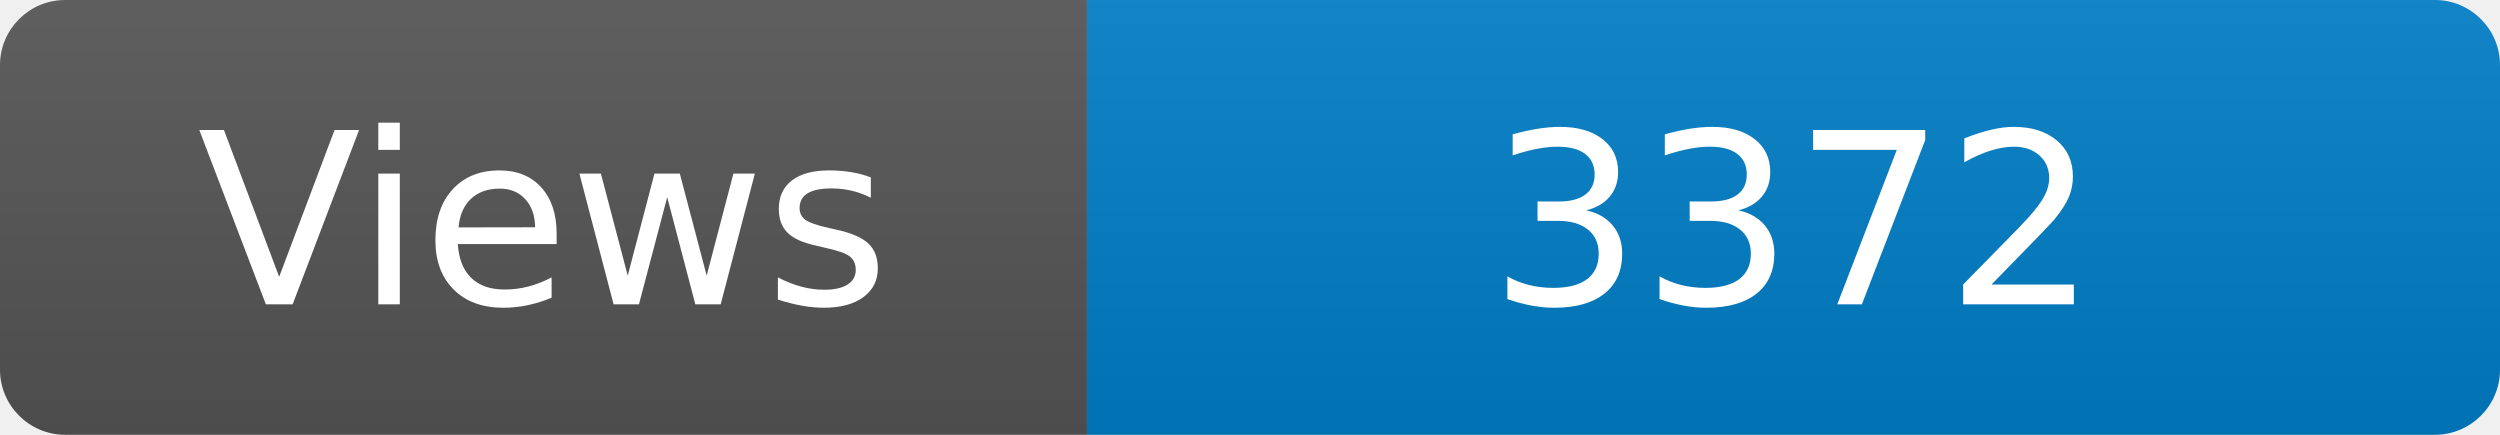
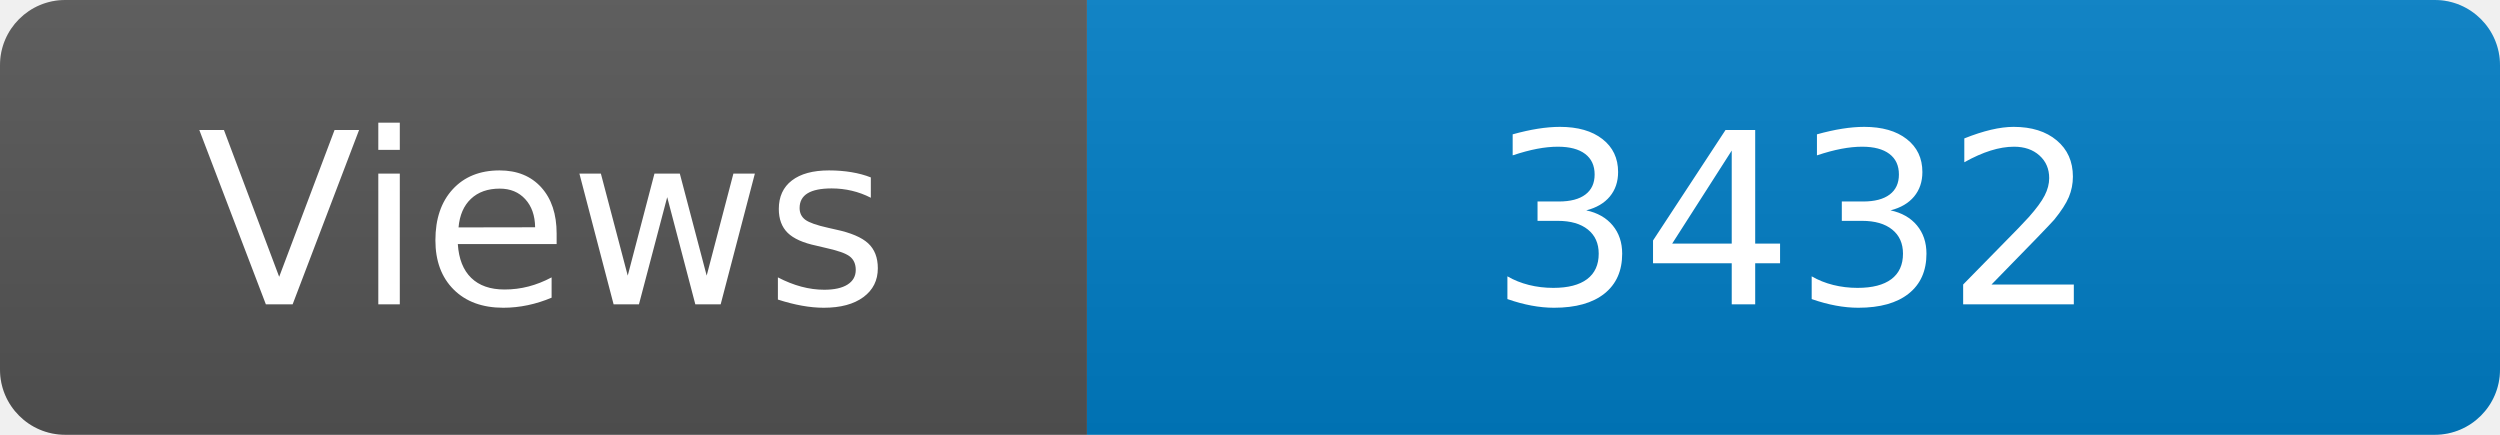
<svg xmlns="http://www.w3.org/2000/svg" width="115" height="20" role="img" aria-label="Maintained?: yes">
  <linearGradient id="s" x2="0" y2="100%">
    <stop offset="0" stop-color="#bbb" stop-opacity=".1" />
    <stop offset="1" stop-opacity=".1" />
  </linearGradient>
  <clipPath id="r">
    <rect width="115" height="20" rx="3" fill="#fff" />
  </clipPath>
  <g clip-path="url(#r)">
    <rect width="50" height="20" fill="#555" />
    <rect x="50" width="160" height="20" fill="#007ec6" />
    <rect width="115" height="20" fill="url(#s)" />
  </g>
  <g fill="#fff" text-anchor="middle" font-family="Verdana,Geneva,DejaVu Sans,sans-serif" font-size="110">
    <text x="250" y="140" transform="scale(.1)" fill="#fff">Views</text>
-     <text x="825" y="140" transform="scale(.1)" fill="#fff">3372</text>
+     <text x="825" y="140" transform="scale(.1)" fill="#fff">3432</text>
  </g>
</svg>
